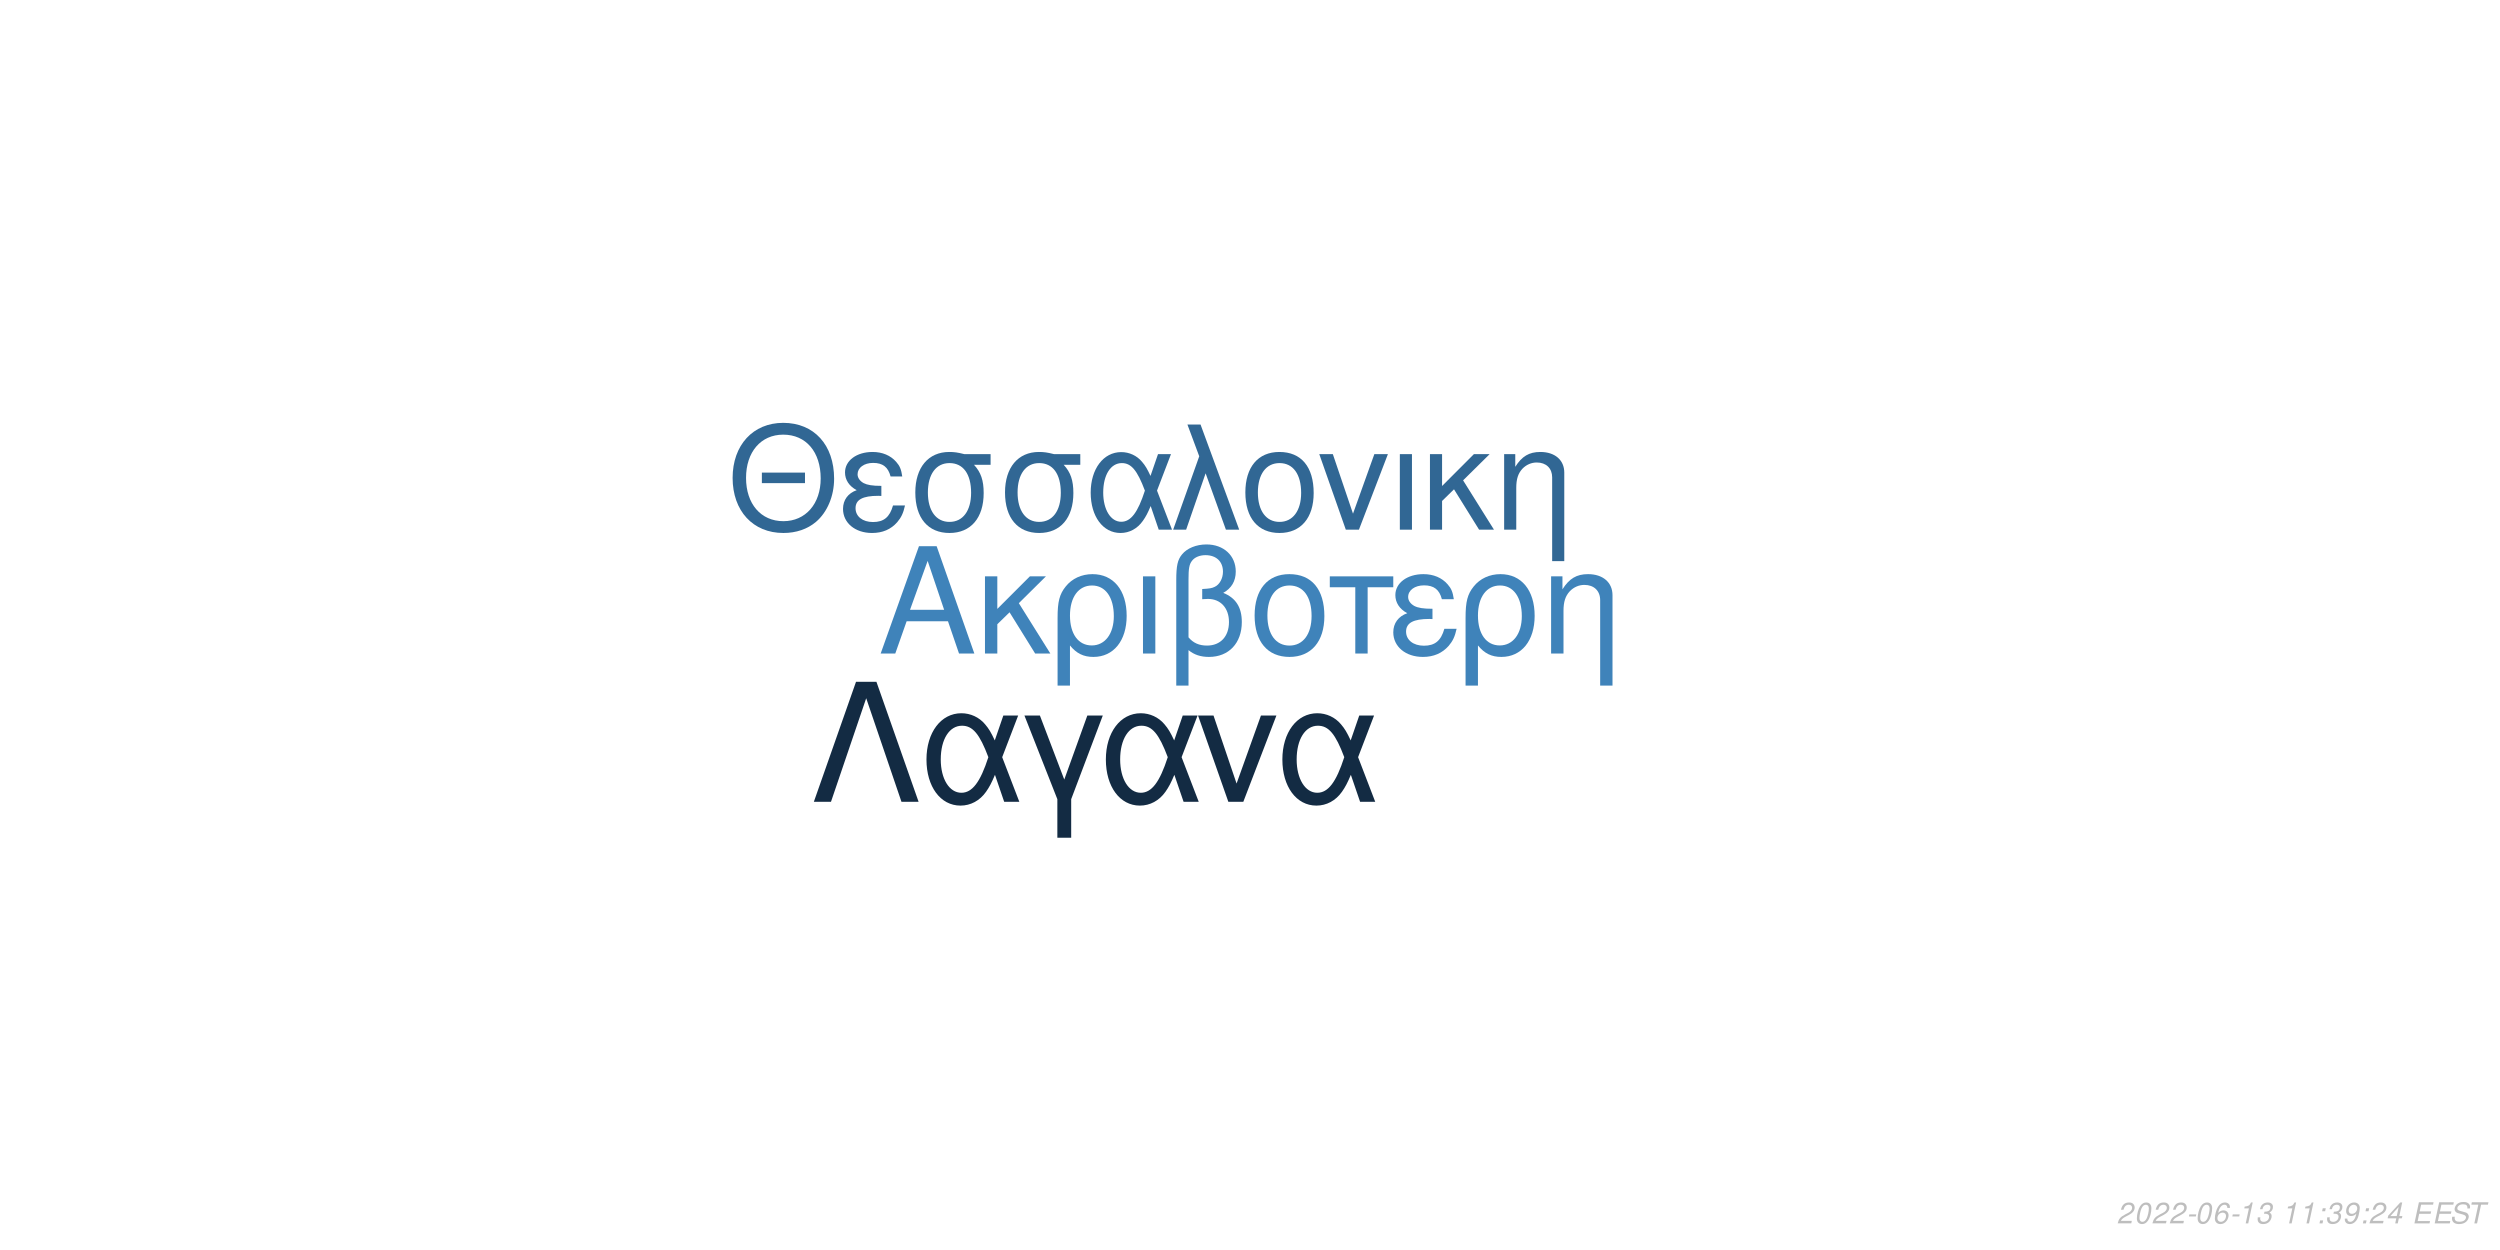
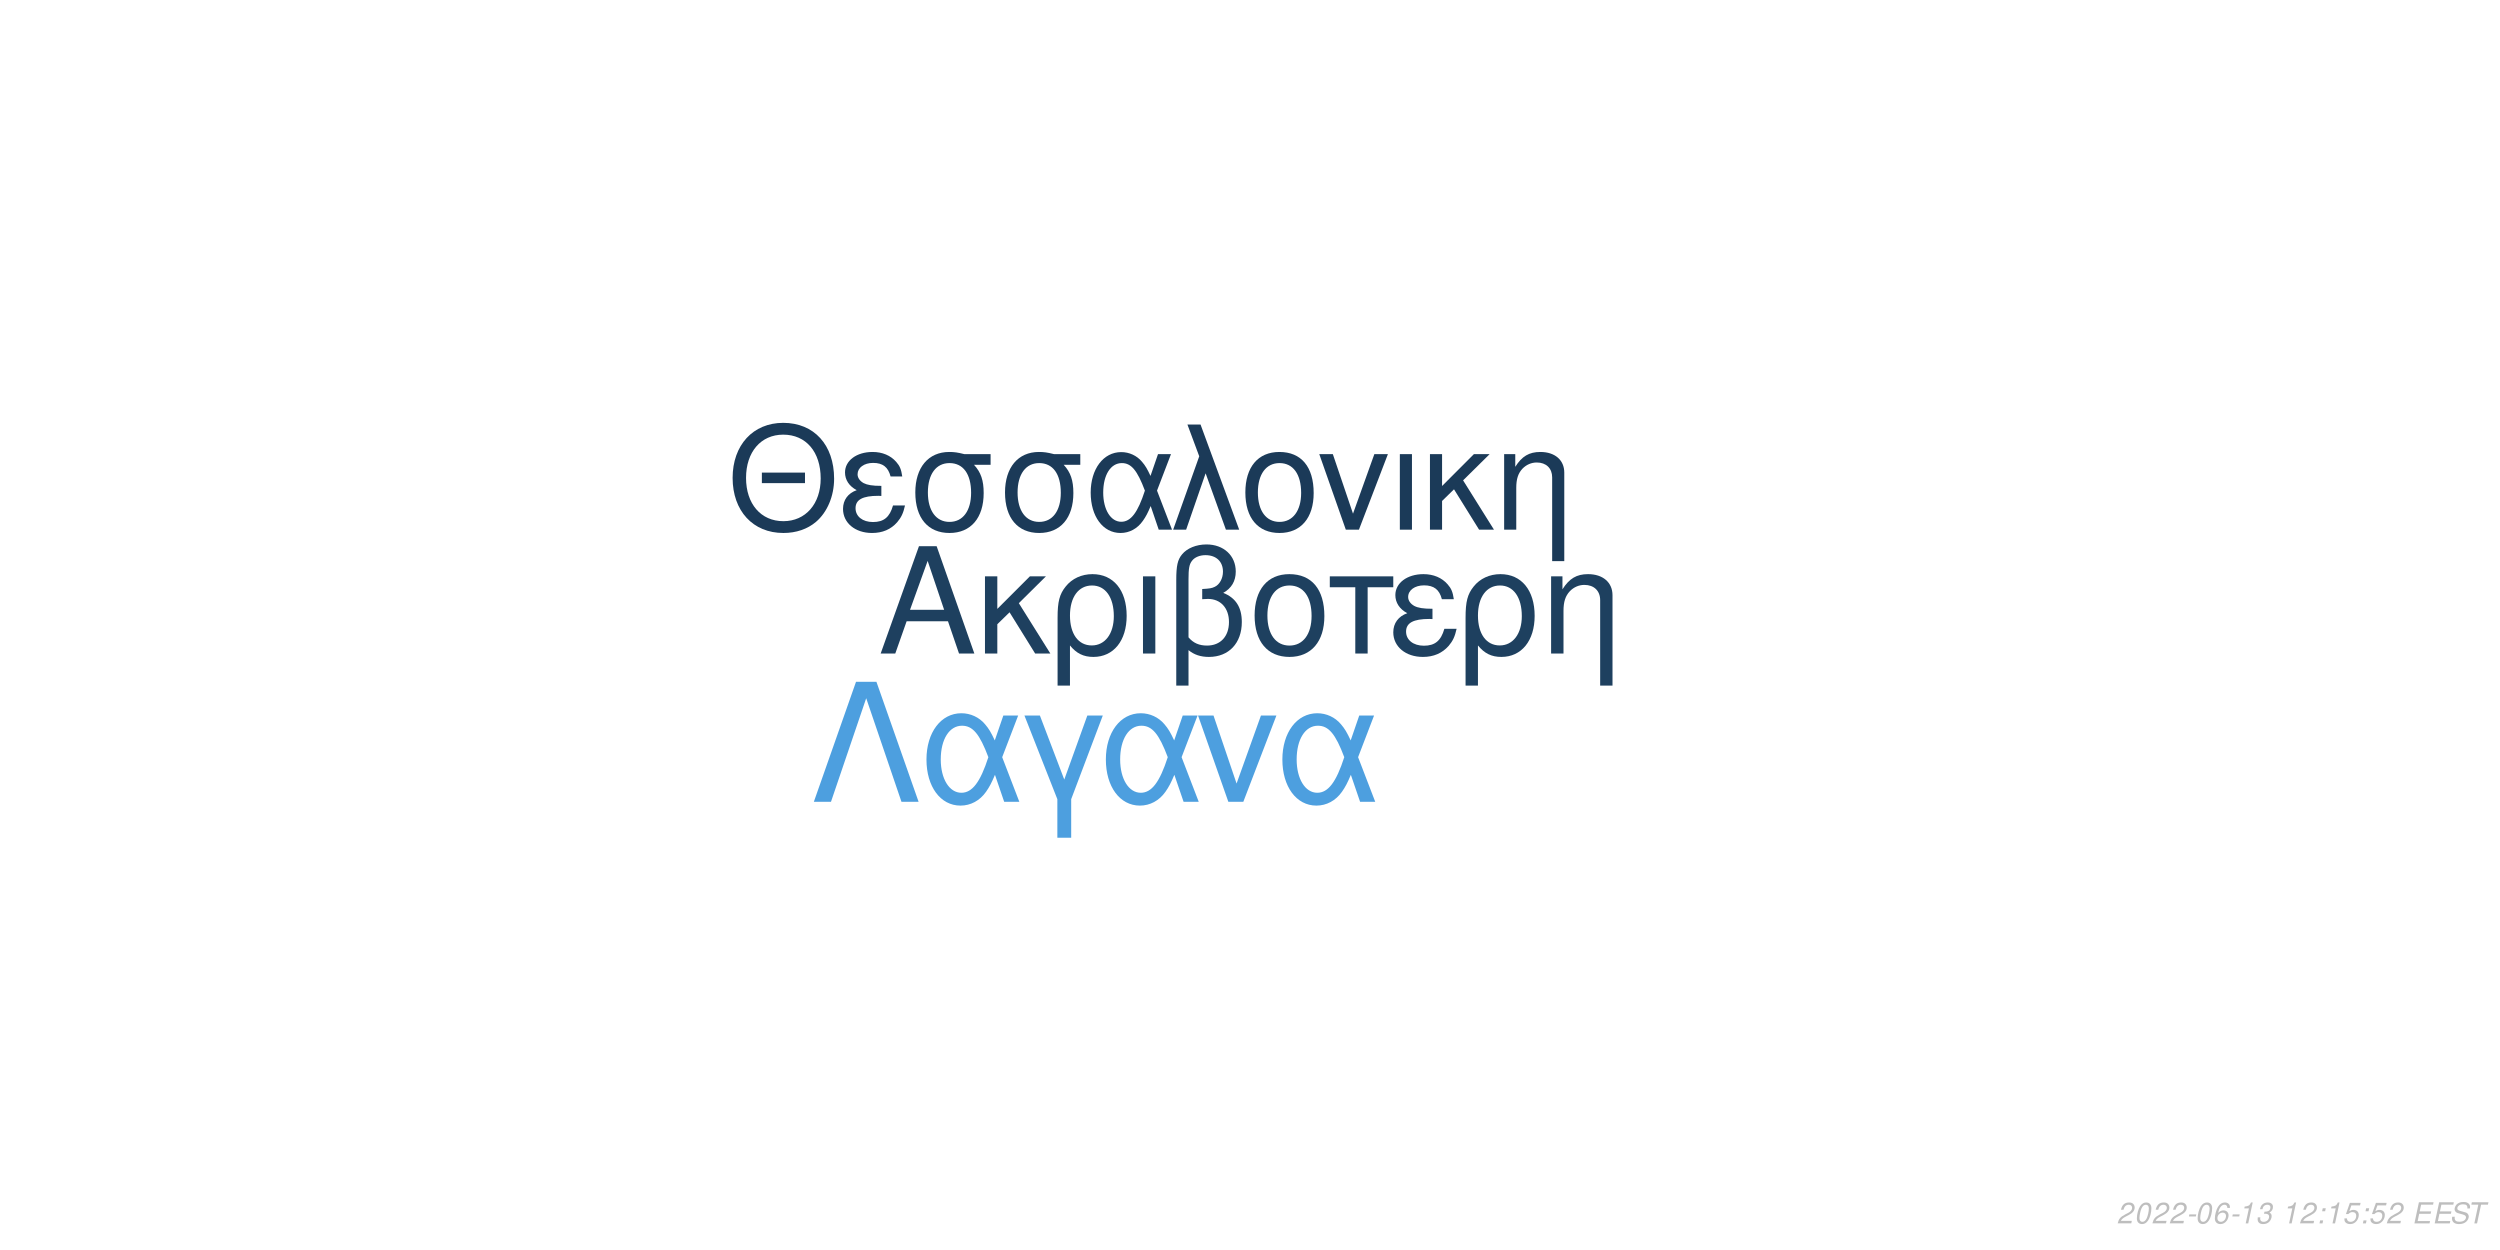
<svg xmlns="http://www.w3.org/2000/svg" xmlns:xlink="http://www.w3.org/1999/xlink" width="864pt" height="432pt" viewBox="0 0 864 432" version="1.1">
  <defs>
    <g>
      <symbol overflow="visible" id="glyph0-0">
        <path style="stroke:none;" d="" />
      </symbol>
      <symbol overflow="visible" id="glyph0-1">
        <path style="stroke:none;" d="M 24.125 -11.141 L 27.938 0 L 33.234 0 L 20.203 -37.094 L 14.094 -37.094 L 0.859 0 L 5.906 0 L 9.828 -11.141 Z M 22.797 -15.109 L 11 -15.109 L 17.094 -32.016 Z M 22.797 -15.109 " />
      </symbol>
      <symbol overflow="visible" id="glyph0-2">
        <path style="stroke:none;" d="M 7.172 -15.422 L 7.172 -26.672 L 2.906 -26.672 L 2.906 0 L 7.172 0 L 7.172 -10.125 L 11.406 -14.25 L 20.25 0 L 25.5 0 L 14.609 -17.406 L 23.969 -26.672 L 18.422 -26.672 Z M 7.172 -15.422 " />
      </symbol>
      <symbol overflow="visible" id="glyph0-3">
        <path style="stroke:none;" d="M 3 11.094 L 7.281 11.094 L 7.281 -2.797 C 9.516 -0.047 11.953 1.172 15.375 1.172 C 22.344 1.172 26.875 -4.422 26.875 -13.031 C 26.875 -21.891 22.297 -27.438 15.062 -27.438 C 11.297 -27.438 7.984 -25.906 5.797 -23.156 C 3.672 -20.516 3 -17.969 3 -12.359 Z M 14.906 -23.516 C 19.547 -23.516 22.438 -19.438 22.438 -12.922 C 22.438 -6.812 19.391 -2.797 14.812 -2.797 C 10.172 -2.797 7.281 -6.766 7.281 -13.125 C 7.281 -19.484 10.234 -23.516 14.906 -23.516 Z M 14.906 -23.516 " />
      </symbol>
      <symbol overflow="visible" id="glyph0-4">
        <path style="stroke:none;" d="M 3.516 0 L 7.781 0 L 7.781 -26.672 L 3.516 -26.672 Z M 3.516 0 " />
      </symbol>
      <symbol overflow="visible" id="glyph0-5">
        <path style="stroke:none;" d="M 4.016 11.094 L 8.25 11.094 L 8.25 -1.172 C 10.172 0.406 12.422 1.172 15.312 1.172 C 22.188 1.172 26.672 -3.609 26.672 -10.891 C 26.672 -15.984 24.578 -19.234 20.25 -20.969 C 23.109 -22.547 24.578 -25.031 24.578 -28.344 C 24.578 -33.844 20.406 -37.703 14.453 -37.703 C 10.938 -37.703 7.734 -36.391 6 -34.25 C 4.484 -32.422 4.016 -30.328 4.016 -25.391 Z M 8.25 -25.656 C 8.25 -29.359 8.5 -30.844 9.469 -32.062 C 10.375 -33.281 12.156 -34 14.094 -34 C 17.812 -34 20.156 -31.812 20.156 -28.297 C 20.156 -25.953 18.984 -23.812 17.297 -23.047 C 16.281 -22.547 15.469 -22.438 12.984 -22.297 L 12.984 -18.781 C 13.734 -18.828 14.344 -18.875 14.969 -18.875 C 19.344 -18.875 22.234 -15.719 22.234 -10.891 C 22.234 -5.906 19.281 -2.75 14.656 -2.75 C 11.953 -2.75 9.922 -3.609 8.25 -5.594 Z M 8.25 -25.656 " />
      </symbol>
      <symbol overflow="visible" id="glyph0-6">
        <path style="stroke:none;" d="M 14.094 -27.438 C 6.562 -27.438 2.094 -22.094 2.094 -13.125 C 2.094 -4.125 6.562 1.172 14.141 1.172 C 21.672 1.172 26.203 -4.172 26.203 -12.922 C 26.203 -22.188 21.828 -27.438 14.094 -27.438 Z M 14.141 -23.516 C 18.938 -23.516 21.781 -19.594 21.781 -12.984 C 21.781 -6.672 18.828 -2.75 14.141 -2.75 C 9.422 -2.75 6.516 -6.672 6.516 -13.125 C 6.516 -19.594 9.422 -23.516 14.141 -23.516 Z M 14.141 -23.516 " />
      </symbol>
      <symbol overflow="visible" id="glyph0-7">
        <path style="stroke:none;" d="M 7.891 0 L 12.156 0 L 12.156 -22.906 L 21.016 -22.906 L 21.016 -26.672 L -0.922 -26.672 L -0.922 -22.906 L 7.891 -22.906 Z M 7.891 0 " />
      </symbol>
      <symbol overflow="visible" id="glyph0-8">
        <path style="stroke:none;" d="M 14.562 -15.469 C 11.344 -15.469 9.562 -15.781 8.297 -16.438 C 6.922 -17.203 6.156 -18.328 6.156 -19.547 C 6.156 -21.891 8.453 -23.562 11.656 -23.562 C 15.062 -23.562 16.953 -22.094 17.812 -18.781 L 21.938 -18.781 C 21.578 -21.266 21.062 -22.5 19.797 -23.922 C 17.812 -26.203 14.906 -27.438 11.453 -27.438 C 5.797 -27.438 1.734 -24.375 1.734 -20.203 C 1.734 -17.609 3.156 -15.375 5.859 -13.938 C 2.797 -12.875 1.016 -10.484 1.016 -7.328 C 1.016 -2.391 5.297 1.172 11.25 1.172 C 14.969 1.172 17.906 -0.109 20.156 -2.641 C 21.578 -4.328 22.297 -5.797 22.906 -8.547 L 18.672 -8.547 C 17.5 -4.422 15.422 -2.703 11.609 -2.703 C 7.938 -2.703 5.438 -4.688 5.438 -7.578 C 5.438 -10.578 7.938 -11.953 13.484 -11.953 C 13.641 -11.953 14.094 -11.953 14.562 -11.906 Z M 14.562 -15.469 " />
      </symbol>
      <symbol overflow="visible" id="glyph0-9">
        <path style="stroke:none;" d="M 3.562 -26.672 L 3.562 0 L 7.844 0 L 7.844 -14.703 C 7.844 -17.906 8.5 -19.891 10.031 -21.531 C 11.406 -22.953 13.188 -23.719 15.062 -23.719 C 18.375 -23.719 20.516 -21.672 20.516 -18.469 L 20.516 11.094 L 24.781 11.094 L 24.781 -20.156 C 24.781 -24.578 21.469 -27.438 16.328 -27.438 C 12.359 -27.438 9.828 -25.906 7.484 -22.188 L 7.484 -26.672 Z M 3.562 -26.672 " />
      </symbol>
      <symbol overflow="visible" id="glyph1-0">
        <path style="stroke:none;" d="" />
      </symbol>
      <symbol overflow="visible" id="glyph1-1">
        <path style="stroke:none;" d="M 26.859 -19.734 L 11.953 -19.734 L 11.953 -16.094 L 26.859 -16.094 Z M 19.328 -36.922 C 8.922 -36.922 1.844 -29.25 1.844 -17.891 C 1.844 -6.484 8.875 1.141 19.391 1.141 C 23.812 1.141 27.703 -0.203 30.641 -2.688 C 34.578 -6.031 36.922 -11.656 36.922 -17.594 C 36.922 -29.297 30 -36.922 19.328 -36.922 Z M 19.328 -32.844 C 27.203 -32.844 32.281 -26.906 32.281 -17.688 C 32.281 -8.922 27.062 -2.938 19.391 -2.938 C 11.609 -2.938 6.484 -8.922 6.484 -17.891 C 6.484 -26.859 11.609 -32.844 19.328 -32.844 Z M 19.328 -32.844 " />
      </symbol>
      <symbol overflow="visible" id="glyph1-2">
        <path style="stroke:none;" d="M 14.25 -15.141 C 11.109 -15.141 9.375 -15.453 8.125 -16.094 C 6.781 -16.844 6.031 -17.938 6.031 -19.141 C 6.031 -21.422 8.266 -23.078 11.406 -23.078 C 14.75 -23.078 16.594 -21.625 17.438 -18.391 L 21.469 -18.391 C 21.125 -20.828 20.625 -22.031 19.391 -23.422 C 17.438 -25.656 14.594 -26.859 11.219 -26.859 C 5.688 -26.859 1.688 -23.875 1.688 -19.781 C 1.688 -17.234 3.094 -15.047 5.734 -13.656 C 2.734 -12.609 1 -10.266 1 -7.172 C 1 -2.344 5.188 1.141 11.016 1.141 C 14.656 1.141 17.547 -0.094 19.734 -2.594 C 21.125 -4.234 21.828 -5.688 22.422 -8.375 L 18.281 -8.375 C 17.141 -4.328 15.094 -2.641 11.359 -2.641 C 7.766 -2.641 5.328 -4.578 5.328 -7.422 C 5.328 -10.359 7.766 -11.703 13.203 -11.703 C 13.359 -11.703 13.797 -11.703 14.25 -11.656 Z M 14.25 -15.141 " />
      </symbol>
      <symbol overflow="visible" id="glyph1-3">
        <path style="stroke:none;" d="M 29 -26.109 L 19.938 -26.109 C 17.594 -26.703 16.438 -26.859 14.703 -26.859 C 7.469 -26.859 2.984 -21.469 2.984 -12.859 C 2.984 -4.031 7.375 1.141 14.797 1.141 C 22.172 1.141 26.609 -4.078 26.609 -12.656 C 26.609 -17.047 25.656 -19.828 23.266 -22.422 L 29 -22.422 Z M 14.797 -23.016 C 19.531 -23.016 22.266 -19.234 22.266 -12.75 C 22.266 -6.531 19.438 -2.688 14.797 -2.688 C 10.172 -2.688 7.328 -6.531 7.328 -12.859 C 7.328 -19.188 10.172 -23.016 14.797 -23.016 Z M 14.797 -23.016 " />
      </symbol>
      <symbol overflow="visible" id="glyph1-4">
        <path style="stroke:none;" d="M 29.344 -26.109 L 24.859 -26.109 L 22.266 -18.578 C 21.125 -21.031 20.484 -22.125 19.328 -23.469 C 17.547 -25.609 14.906 -26.812 12.156 -26.812 C 5.984 -26.812 1.594 -20.984 1.594 -12.812 C 1.594 -4.578 5.828 1.141 11.906 1.141 C 14.953 1.141 17.734 -0.344 19.625 -3.047 C 20.672 -4.531 21.281 -5.688 22.328 -8.172 L 25.109 0 L 29.703 0 L 24.516 -13.5 Z M 20.328 -13.5 C 17.891 -5.922 15.453 -2.734 12.156 -2.734 C 8.516 -2.734 5.922 -6.922 5.922 -12.812 C 5.922 -18.938 8.516 -23.016 12.359 -23.016 C 15.594 -23.016 17.688 -20.531 20.328 -13.5 Z M 20.328 -13.5 " />
      </symbol>
      <symbol overflow="visible" id="glyph1-5">
        <path style="stroke:none;" d="M 1.094 0 L 5.578 0 L 12.312 -19.484 L 19.328 0 L 23.922 0 L 10.562 -36.328 L 6.031 -36.328 L 10.109 -25.359 Z M 1.094 0 " />
      </symbol>
      <symbol overflow="visible" id="glyph1-6">
        <path style="stroke:none;" d="M 13.797 -26.859 C 6.422 -26.859 2.047 -21.625 2.047 -12.859 C 2.047 -4.031 6.422 1.141 13.859 1.141 C 21.234 1.141 25.656 -4.078 25.656 -12.656 C 25.656 -21.719 21.375 -26.859 13.797 -26.859 Z M 13.859 -23.016 C 18.531 -23.016 21.328 -19.188 21.328 -12.703 C 21.328 -6.531 18.438 -2.688 13.859 -2.688 C 9.219 -2.688 6.375 -6.531 6.375 -12.859 C 6.375 -19.188 9.219 -23.016 13.859 -23.016 Z M 13.859 -23.016 " />
      </symbol>
      <symbol overflow="visible" id="glyph1-7">
        <path style="stroke:none;" d="M 14.297 0 L 24.312 -26.109 L 19.625 -26.109 L 12.25 -5.531 L 5.281 -26.109 L 0.594 -26.109 L 9.766 0 Z M 14.297 0 " />
      </symbol>
      <symbol overflow="visible" id="glyph1-8">
        <path style="stroke:none;" d="M 3.438 0 L 7.625 0 L 7.625 -26.109 L 3.438 -26.109 Z M 3.438 0 " />
      </symbol>
      <symbol overflow="visible" id="glyph1-9">
        <path style="stroke:none;" d="M 7.031 -15.094 L 7.031 -26.109 L 2.844 -26.109 L 2.844 0 L 7.031 0 L 7.031 -9.922 L 11.156 -13.953 L 19.828 0 L 24.969 0 L 14.297 -17.047 L 23.469 -26.109 L 18.031 -26.109 Z M 7.031 -15.094 " />
      </symbol>
      <symbol overflow="visible" id="glyph1-10">
        <path style="stroke:none;" d="M 3.484 -26.109 L 3.484 0 L 7.672 0 L 7.672 -14.406 C 7.672 -17.547 8.328 -19.484 9.812 -21.078 C 11.156 -22.469 12.906 -23.219 14.75 -23.219 C 17.984 -23.219 20.078 -21.234 20.078 -18.094 L 20.078 10.859 L 24.266 10.859 L 24.266 -19.734 C 24.266 -24.062 21.031 -26.859 16 -26.859 C 12.109 -26.859 9.609 -25.359 7.328 -21.719 L 7.328 -26.109 Z M 3.484 -26.109 " />
      </symbol>
      <symbol overflow="visible" id="glyph2-0">
        <path style="stroke:none;" d="" />
      </symbol>
      <symbol overflow="visible" id="glyph2-1">
        <path style="stroke:none;" d="M 22.531 -41.484 L 15.484 -41.484 L 0.906 0 L 6.828 0 L 19 -35.797 L 31.188 0 L 37.109 0 Z M 22.531 -41.484 " />
      </symbol>
      <symbol overflow="visible" id="glyph2-2">
        <path style="stroke:none;" d="M 33.516 -29.812 L 28.391 -29.812 L 25.438 -21.219 C 24.125 -24.016 23.391 -25.266 22.078 -26.797 C 20.031 -29.25 17.016 -30.609 13.891 -30.609 C 6.828 -30.609 1.828 -23.953 1.828 -14.625 C 1.828 -5.234 6.656 1.312 13.594 1.312 C 17.078 1.312 20.266 -0.391 22.422 -3.469 C 23.609 -5.172 24.297 -6.484 25.5 -9.328 L 28.688 0 L 33.922 0 L 28 -15.422 Z M 23.219 -15.422 C 20.422 -6.766 17.641 -3.125 13.891 -3.125 C 9.734 -3.125 6.766 -7.906 6.766 -14.625 C 6.766 -21.625 9.734 -26.297 14.109 -26.297 C 17.812 -26.297 20.203 -23.453 23.219 -15.422 Z M 23.219 -15.422 " />
      </symbol>
      <symbol overflow="visible" id="glyph2-3">
        <path style="stroke:none;" d="M 12.062 12.406 L 16.844 12.406 L 16.844 -0.906 L 27.766 -29.812 L 22.422 -29.812 L 14.453 -7.688 L 6.031 -29.812 L 0.688 -29.812 L 12.062 -0.906 Z M 12.062 12.406 " />
      </symbol>
      <symbol overflow="visible" id="glyph2-4">
        <path style="stroke:none;" d="M 16.328 0 L 27.766 -29.812 L 22.422 -29.812 L 14 -6.312 L 6.031 -29.812 L 0.688 -29.812 L 11.156 0 Z M 16.328 0 " />
      </symbol>
      <symbol overflow="visible" id="glyph3-0">
        <path style="stroke:none;" d="" />
      </symbol>
      <symbol overflow="visible" id="glyph3-1">
        <path style="stroke:none;" d="M 5.234 -0.875 L 1.469 -0.875 C 1.641 -1.375 2.203 -1.891 3.109 -2.344 L 4.234 -2.938 C 5.562 -3.625 6.219 -4.469 6.219 -5.484 C 6.219 -5.938 6.062 -6.359 5.797 -6.656 C 5.469 -7.047 4.984 -7.234 4.312 -7.234 C 2.766 -7.234 1.891 -6.453 1.484 -4.734 L 2.375 -4.734 C 2.484 -5.188 2.609 -5.484 2.797 -5.75 C 3.094 -6.203 3.609 -6.453 4.188 -6.453 C 4.891 -6.453 5.344 -6.031 5.344 -5.375 C 5.344 -4.703 4.859 -4.094 4.016 -3.656 L 2.984 -3.125 C 1.234 -2.188 0.797 -1.656 0.344 -0.016 L 5.047 -0.016 Z M 5.234 -0.875 " />
      </symbol>
      <symbol overflow="visible" id="glyph3-2">
        <path style="stroke:none;" d="M 4.203 -7.234 C 3.375 -7.234 2.688 -6.812 2.125 -5.984 C 1.484 -5.047 0.984 -3.188 0.984 -1.734 C 0.984 -1.109 1.172 -0.562 1.484 -0.266 C 1.797 0.047 2.281 0.234 2.766 0.234 C 3.625 0.234 4.281 -0.156 4.859 -1.016 C 5.516 -1.953 6 -3.797 6 -5.266 C 6 -6.5 5.328 -7.234 4.203 -7.234 Z M 4.094 -6.453 C 4.734 -6.453 5.125 -5.984 5.125 -5.156 C 5.125 -4.203 4.781 -2.625 4.406 -1.812 C 3.984 -0.938 3.516 -0.547 2.875 -0.547 C 2.25 -0.547 1.875 -1.031 1.875 -1.828 C 1.875 -2.797 2.203 -4.344 2.594 -5.203 C 2.984 -6.047 3.453 -6.453 4.094 -6.453 Z M 4.094 -6.453 " />
      </symbol>
      <symbol overflow="visible" id="glyph3-3">
        <path style="stroke:none;" d="M 3.516 -3.125 L 1.125 -3.125 L 0.969 -2.406 L 3.359 -2.406 Z M 3.516 -3.125 " />
      </symbol>
      <symbol overflow="visible" id="glyph3-4">
        <path style="stroke:none;" d="M 6.125 -5.344 L 6.141 -5.625 C 6.141 -6.609 5.453 -7.234 4.391 -7.234 C 3.438 -7.234 2.641 -6.719 2.016 -5.703 C 1.422 -4.781 0.938 -2.953 0.938 -1.688 C 0.938 -0.516 1.688 0.234 2.859 0.234 C 3.703 0.234 4.438 -0.156 5 -0.875 C 5.406 -1.422 5.672 -2.156 5.672 -2.766 C 5.672 -3.812 4.969 -4.5 3.906 -4.5 C 3.234 -4.5 2.672 -4.234 2.094 -3.625 C 2.406 -5.375 3.234 -6.453 4.25 -6.453 C 4.703 -6.453 5.062 -6.234 5.172 -5.844 C 5.203 -5.719 5.234 -5.578 5.25 -5.344 Z M 3.656 -3.734 C 4.344 -3.734 4.797 -3.281 4.797 -2.625 C 4.797 -1.469 3.984 -0.547 2.984 -0.547 C 2.297 -0.547 1.812 -1.047 1.812 -1.766 C 1.812 -2.859 2.625 -3.734 3.656 -3.734 Z M 3.656 -3.734 " />
      </symbol>
      <symbol overflow="visible" id="glyph3-5">
        <path style="stroke:none;" d="M 3.703 -5.188 L 2.594 0 L 3.469 0 L 5.016 -7.234 L 4.438 -7.234 C 3.906 -6.156 3.688 -6.016 2.234 -5.812 L 2.109 -5.188 Z M 3.703 -5.188 " />
      </symbol>
      <symbol overflow="visible" id="glyph3-6">
        <path style="stroke:none;" d="M 2.922 -3.312 C 3.125 -3.344 3.234 -3.344 3.375 -3.344 C 4.203 -3.344 4.688 -3 4.688 -2.406 C 4.688 -1.312 3.906 -0.547 2.781 -0.547 C 2.047 -0.547 1.594 -0.938 1.594 -1.562 C 1.594 -1.719 1.609 -1.844 1.656 -2.094 L 0.766 -2.094 C 0.734 -1.797 0.719 -1.641 0.719 -1.469 C 0.719 -0.375 1.406 0.234 2.641 0.234 C 3.547 0.234 4.297 -0.078 4.812 -0.656 C 5.266 -1.156 5.562 -1.875 5.562 -2.547 C 5.562 -3.125 5.344 -3.453 4.797 -3.734 C 5.641 -4.234 6.016 -4.844 6.016 -5.734 C 6.016 -6.656 5.312 -7.234 4.203 -7.234 C 3.375 -7.234 2.672 -6.938 2.188 -6.375 C 1.891 -6.031 1.703 -5.641 1.516 -4.906 L 2.391 -4.906 C 2.5 -5.359 2.594 -5.594 2.734 -5.812 C 3.047 -6.234 3.516 -6.453 4.078 -6.453 C 4.734 -6.453 5.141 -6.125 5.141 -5.578 C 5.141 -5.188 5.016 -4.797 4.797 -4.547 C 4.516 -4.234 4 -4.062 3.266 -4.062 L 3.078 -4.062 Z M 2.922 -3.312 " />
      </symbol>
      <symbol overflow="visible" id="glyph3-7">
        <path style="stroke:none;" d="" />
      </symbol>
      <symbol overflow="visible" id="glyph3-8">
        <path style="stroke:none;" d="M 2.359 -1.031 L 1.312 -1.031 L 1.094 0 L 2.141 0 Z M 3.266 -5.234 L 2.219 -5.234 L 2 -4.203 L 3.047 -4.203 Z M 3.266 -5.234 " />
      </symbol>
      <symbol overflow="visible" id="glyph3-9">
-         <path style="stroke:none;" d="M 0.844 -1.656 C 0.844 -1.547 0.844 -1.438 0.844 -1.375 C 0.844 -0.406 1.531 0.234 2.578 0.234 C 3.203 0.234 3.766 0.016 4.297 -0.438 C 4.938 -1 5.312 -1.656 5.594 -2.719 C 5.844 -3.672 6.016 -4.766 6.016 -5.375 C 6.016 -5.844 5.844 -6.328 5.547 -6.656 C 5.203 -7.031 4.703 -7.234 4.062 -7.234 C 2.516 -7.234 1.297 -5.938 1.297 -4.266 C 1.297 -3.203 1.984 -2.547 3.047 -2.547 C 3.484 -2.547 3.953 -2.672 4.281 -2.891 C 4.406 -2.984 4.547 -3.078 4.828 -3.344 C 4.438 -1.484 3.703 -0.547 2.703 -0.547 C 2.109 -0.547 1.719 -0.938 1.719 -1.547 L 1.719 -1.656 Z M 3.953 -6.453 C 4.625 -6.453 5.141 -5.953 5.141 -5.281 C 5.141 -4.188 4.312 -3.312 3.297 -3.312 C 2.594 -3.312 2.172 -3.734 2.172 -4.453 C 2.172 -5.562 2.984 -6.453 3.953 -6.453 Z M 3.953 -6.453 " />
+         <path style="stroke:none;" d="M 6.297 -7.094 L 2.594 -7.094 L 1.234 -3.234 L 2.047 -3.234 C 2.656 -3.766 2.938 -3.906 3.531 -3.906 C 4.328 -3.906 4.797 -3.453 4.797 -2.688 C 4.797 -1.438 3.969 -0.547 2.828 -0.547 C 2.031 -0.547 1.609 -0.938 1.578 -1.734 L 0.703 -1.734 L 0.703 -1.516 C 0.703 -0.938 0.844 -0.547 1.188 -0.266 C 1.562 0.062 2.078 0.234 2.703 0.234 C 3.656 0.234 4.391 -0.156 4.984 -0.922 C 5.422 -1.5 5.672 -2.234 5.672 -2.953 C 5.672 -4 4.938 -4.672 3.812 -4.672 C 3.328 -4.672 2.906 -4.547 2.406 -4.234 L 3.109 -6.219 L 6.109 -6.219 Z M 6.297 -7.094 " />
      </symbol>
      <symbol overflow="visible" id="glyph3-10">
-         <path style="stroke:none;" d="M 3.625 -1.75 L 3.266 0 L 4.141 0 L 4.516 -1.75 L 5.562 -1.75 L 5.734 -2.531 L 4.688 -2.531 L 5.688 -7.234 L 5.016 -7.234 L 0.844 -2.672 L 0.641 -1.75 Z M 3.797 -2.531 L 1.594 -2.531 L 4.469 -5.703 Z M 3.797 -2.531 " />
+         <path style="stroke:none;" d="M 2.547 -3.312 L 6.5 -3.312 L 6.688 -4.141 L 2.719 -4.141 L 3.219 -6.469 L 7.344 -6.469 L 7.516 -7.297 L 2.453 -7.297 L 0.906 0 L 6.125 0 L 6.297 -0.812 L 2.016 -0.812 Z M 2.547 -3.312 " />
      </symbol>
      <symbol overflow="visible" id="glyph3-11">
-         <path style="stroke:none;" d="M 2.547 -3.312 L 6.5 -3.312 L 6.688 -4.141 L 2.719 -4.141 L 3.219 -6.469 L 7.344 -6.469 L 7.516 -7.297 L 2.453 -7.297 L 0.906 0 L 6.125 0 L 6.297 -0.812 L 2.016 -0.812 Z M 2.547 -3.312 " />
+         <path style="stroke:none;" d="M 7.062 -5.156 C 7.125 -5.438 7.141 -5.562 7.141 -5.703 C 7.141 -6.156 6.938 -6.594 6.594 -6.891 C 6.188 -7.25 5.656 -7.406 4.875 -7.406 C 3.844 -7.406 3.047 -7.125 2.5 -6.562 C 2.094 -6.141 1.781 -5.438 1.781 -4.922 C 1.781 -4.297 2.219 -3.766 2.891 -3.562 L 4.594 -3.094 C 5.406 -2.859 5.734 -2.578 5.734 -2.094 C 5.734 -1.781 5.547 -1.406 5.266 -1.141 C 4.844 -0.766 4.266 -0.578 3.453 -0.578 C 2.328 -0.578 1.812 -0.984 1.812 -1.906 C 1.812 -2.047 1.812 -2.125 1.844 -2.312 L 0.984 -2.312 C 0.906 -2.062 0.891 -1.906 0.891 -1.688 C 0.891 -0.484 1.797 0.234 3.297 0.234 C 4.359 0.234 5.234 -0.062 5.812 -0.609 C 6.344 -1.078 6.688 -1.797 6.688 -2.375 C 6.688 -2.641 6.609 -2.906 6.453 -3.156 C 6.234 -3.5 5.938 -3.703 5.469 -3.828 L 3.75 -4.312 C 2.984 -4.547 2.734 -4.734 2.734 -5.188 C 2.734 -5.547 2.875 -5.844 3.188 -6.109 C 3.547 -6.438 4.031 -6.594 4.703 -6.594 C 5.266 -6.594 5.688 -6.484 5.906 -6.297 C 6.094 -6.125 6.219 -5.797 6.219 -5.516 C 6.219 -5.422 6.203 -5.344 6.188 -5.156 Z M 7.062 -5.156 " />
      </symbol>
      <symbol overflow="visible" id="glyph3-12">
-         <path style="stroke:none;" d="M 7.062 -5.156 C 7.125 -5.438 7.141 -5.562 7.141 -5.703 C 7.141 -6.156 6.938 -6.594 6.594 -6.891 C 6.188 -7.25 5.656 -7.406 4.875 -7.406 C 3.844 -7.406 3.047 -7.125 2.5 -6.562 C 2.094 -6.141 1.781 -5.438 1.781 -4.922 C 1.781 -4.297 2.219 -3.766 2.891 -3.562 L 4.594 -3.094 C 5.406 -2.859 5.734 -2.578 5.734 -2.094 C 5.734 -1.781 5.547 -1.406 5.266 -1.141 C 4.844 -0.766 4.266 -0.578 3.453 -0.578 C 2.328 -0.578 1.812 -0.984 1.812 -1.906 C 1.812 -2.047 1.812 -2.125 1.844 -2.312 L 0.984 -2.312 C 0.906 -2.062 0.891 -1.906 0.891 -1.688 C 0.891 -0.484 1.797 0.234 3.297 0.234 C 4.359 0.234 5.234 -0.062 5.812 -0.609 C 6.344 -1.078 6.688 -1.797 6.688 -2.375 C 6.688 -2.641 6.609 -2.906 6.453 -3.156 C 6.234 -3.5 5.938 -3.703 5.469 -3.828 L 3.75 -4.312 C 2.984 -4.547 2.734 -4.734 2.734 -5.188 C 2.734 -5.547 2.875 -5.844 3.188 -6.109 C 3.547 -6.438 4.031 -6.594 4.703 -6.594 C 5.266 -6.594 5.688 -6.484 5.906 -6.297 C 6.094 -6.125 6.219 -5.797 6.219 -5.516 C 6.219 -5.422 6.203 -5.344 6.188 -5.156 Z M 7.062 -5.156 " />
-       </symbol>
-       <symbol overflow="visible" id="glyph3-13">
        <path style="stroke:none;" d="M 4.938 -6.469 L 7.312 -6.469 L 7.484 -7.297 L 1.75 -7.297 L 1.578 -6.469 L 3.984 -6.469 L 2.609 0 L 3.547 0 Z M 4.938 -6.469 " />
      </symbol>
    </g>
  </defs>
  <g id="surface1">
    <rect x="0" y="0" width="864" height="432" style="fill:rgb(100%,100%,100%);fill-opacity:1;stroke:none;" />
-     <g style="fill:rgb(24.706%,51.373%,72.941%);fill-opacity:1;">
+     <g style="fill:rgb(11.765%,25.098%,37.255%);fill-opacity:1;">
      <use xlink:href="#glyph0-1" x="303.5" y="225.861" />
      <use xlink:href="#glyph0-2" x="337.5" y="225.861" />
      <use xlink:href="#glyph0-3" x="362.5" y="225.861" />
      <use xlink:href="#glyph0-4" x="391.5" y="225.861" />
      <use xlink:href="#glyph0-5" x="402.5" y="225.861" />
      <use xlink:href="#glyph0-6" x="431.5" y="225.861" />
      <use xlink:href="#glyph0-7" x="460.5" y="225.861" />
      <use xlink:href="#glyph0-8" x="480.5" y="225.861" />
      <use xlink:href="#glyph0-3" x="503.5" y="225.861" />
      <use xlink:href="#glyph0-9" x="532.5" y="225.861" />
    </g>
-     <g style="fill:rgb(19.216%,40.392%,58.039%);fill-opacity:1;">
+     <g style="fill:rgb(10.588%,22.745%,34.51%);fill-opacity:1;">
      <use xlink:href="#glyph1-1" x="251.348" y="183.058" />
      <use xlink:href="#glyph1-2" x="290.348" y="183.058" />
      <use xlink:href="#glyph1-3" x="313.348" y="183.058" />
      <use xlink:href="#glyph1-3" x="344.348" y="183.058" />
      <use xlink:href="#glyph1-4" x="375.348" y="183.058" />
      <use xlink:href="#glyph1-5" x="404.348" y="183.058" />
      <use xlink:href="#glyph1-6" x="428.348" y="183.058" />
      <use xlink:href="#glyph1-7" x="455.348" y="183.058" />
      <use xlink:href="#glyph1-8" x="480.348" y="183.058" />
      <use xlink:href="#glyph1-9" x="491.348" y="183.058" />
      <use xlink:href="#glyph1-10" x="516.348" y="183.058" />
    </g>
-     <g style="fill:rgb(7.451%,16.863%,26.275%);fill-opacity:1;">
+     <g style="fill:rgb(30.196%,62.353%,87.451%);fill-opacity:1;">
      <use xlink:href="#glyph2-1" x="280.359" y="277.105" />
      <use xlink:href="#glyph2-2" x="318.359" y="277.105" />
      <use xlink:href="#glyph2-3" x="353.359" y="277.105" />
      <use xlink:href="#glyph2-2" x="380.359" y="277.105" />
      <use xlink:href="#glyph2-4" x="413.359" y="277.105" />
      <use xlink:href="#glyph2-2" x="441.359" y="277.105" />
    </g>
    <g style="fill:rgb(74.51%,74.51%,74.51%);fill-opacity:1;">
      <use xlink:href="#glyph3-1" x="731.52" y="422.81" />
      <use xlink:href="#glyph3-2" x="737.52" y="422.81" />
      <use xlink:href="#glyph3-1" x="743.52" y="422.81" />
      <use xlink:href="#glyph3-1" x="749.52" y="422.81" />
      <use xlink:href="#glyph3-3" x="755.52" y="422.81" />
      <use xlink:href="#glyph3-2" x="758.52" y="422.81" />
      <use xlink:href="#glyph3-4" x="764.52" y="422.81" />
      <use xlink:href="#glyph3-3" x="770.52" y="422.81" />
      <use xlink:href="#glyph3-5" x="773.52" y="422.81" />
      <use xlink:href="#glyph3-6" x="779.52" y="422.81" />
      <use xlink:href="#glyph3-7" x="785.52" y="422.81" />
      <use xlink:href="#glyph3-5" x="788.52" y="422.81" />
-       <use xlink:href="#glyph3-5" x="794.52" y="422.81" />
+       <use xlink:href="#glyph3-1" x="794.52" y="422.81" />
      <use xlink:href="#glyph3-8" x="800.52" y="422.81" />
-       <use xlink:href="#glyph3-6" x="803.52" y="422.81" />
+       <use xlink:href="#glyph3-5" x="803.52" y="422.81" />
      <use xlink:href="#glyph3-9" x="809.52" y="422.81" />
      <use xlink:href="#glyph3-8" x="815.52" y="422.81" />
-       <use xlink:href="#glyph3-1" x="818.52" y="422.81" />
-       <use xlink:href="#glyph3-10" x="824.52" y="422.81" />
+       <use xlink:href="#glyph3-9" x="818.52" y="422.81" />
+       <use xlink:href="#glyph3-1" x="824.52" y="422.81" />
      <use xlink:href="#glyph3-7" x="830.52" y="422.81" />
-       <use xlink:href="#glyph3-11" x="833.52" y="422.81" />
-       <use xlink:href="#glyph3-11" x="840.52" y="422.81" />
-       <use xlink:href="#glyph3-12" x="846.52" y="422.81" />
-       <use xlink:href="#glyph3-13" x="852.52" y="422.81" />
+       <use xlink:href="#glyph3-10" x="833.52" y="422.81" />
+       <use xlink:href="#glyph3-10" x="840.52" y="422.81" />
+       <use xlink:href="#glyph3-11" x="846.52" y="422.81" />
+       <use xlink:href="#glyph3-12" x="852.52" y="422.81" />
    </g>
  </g>
</svg>
